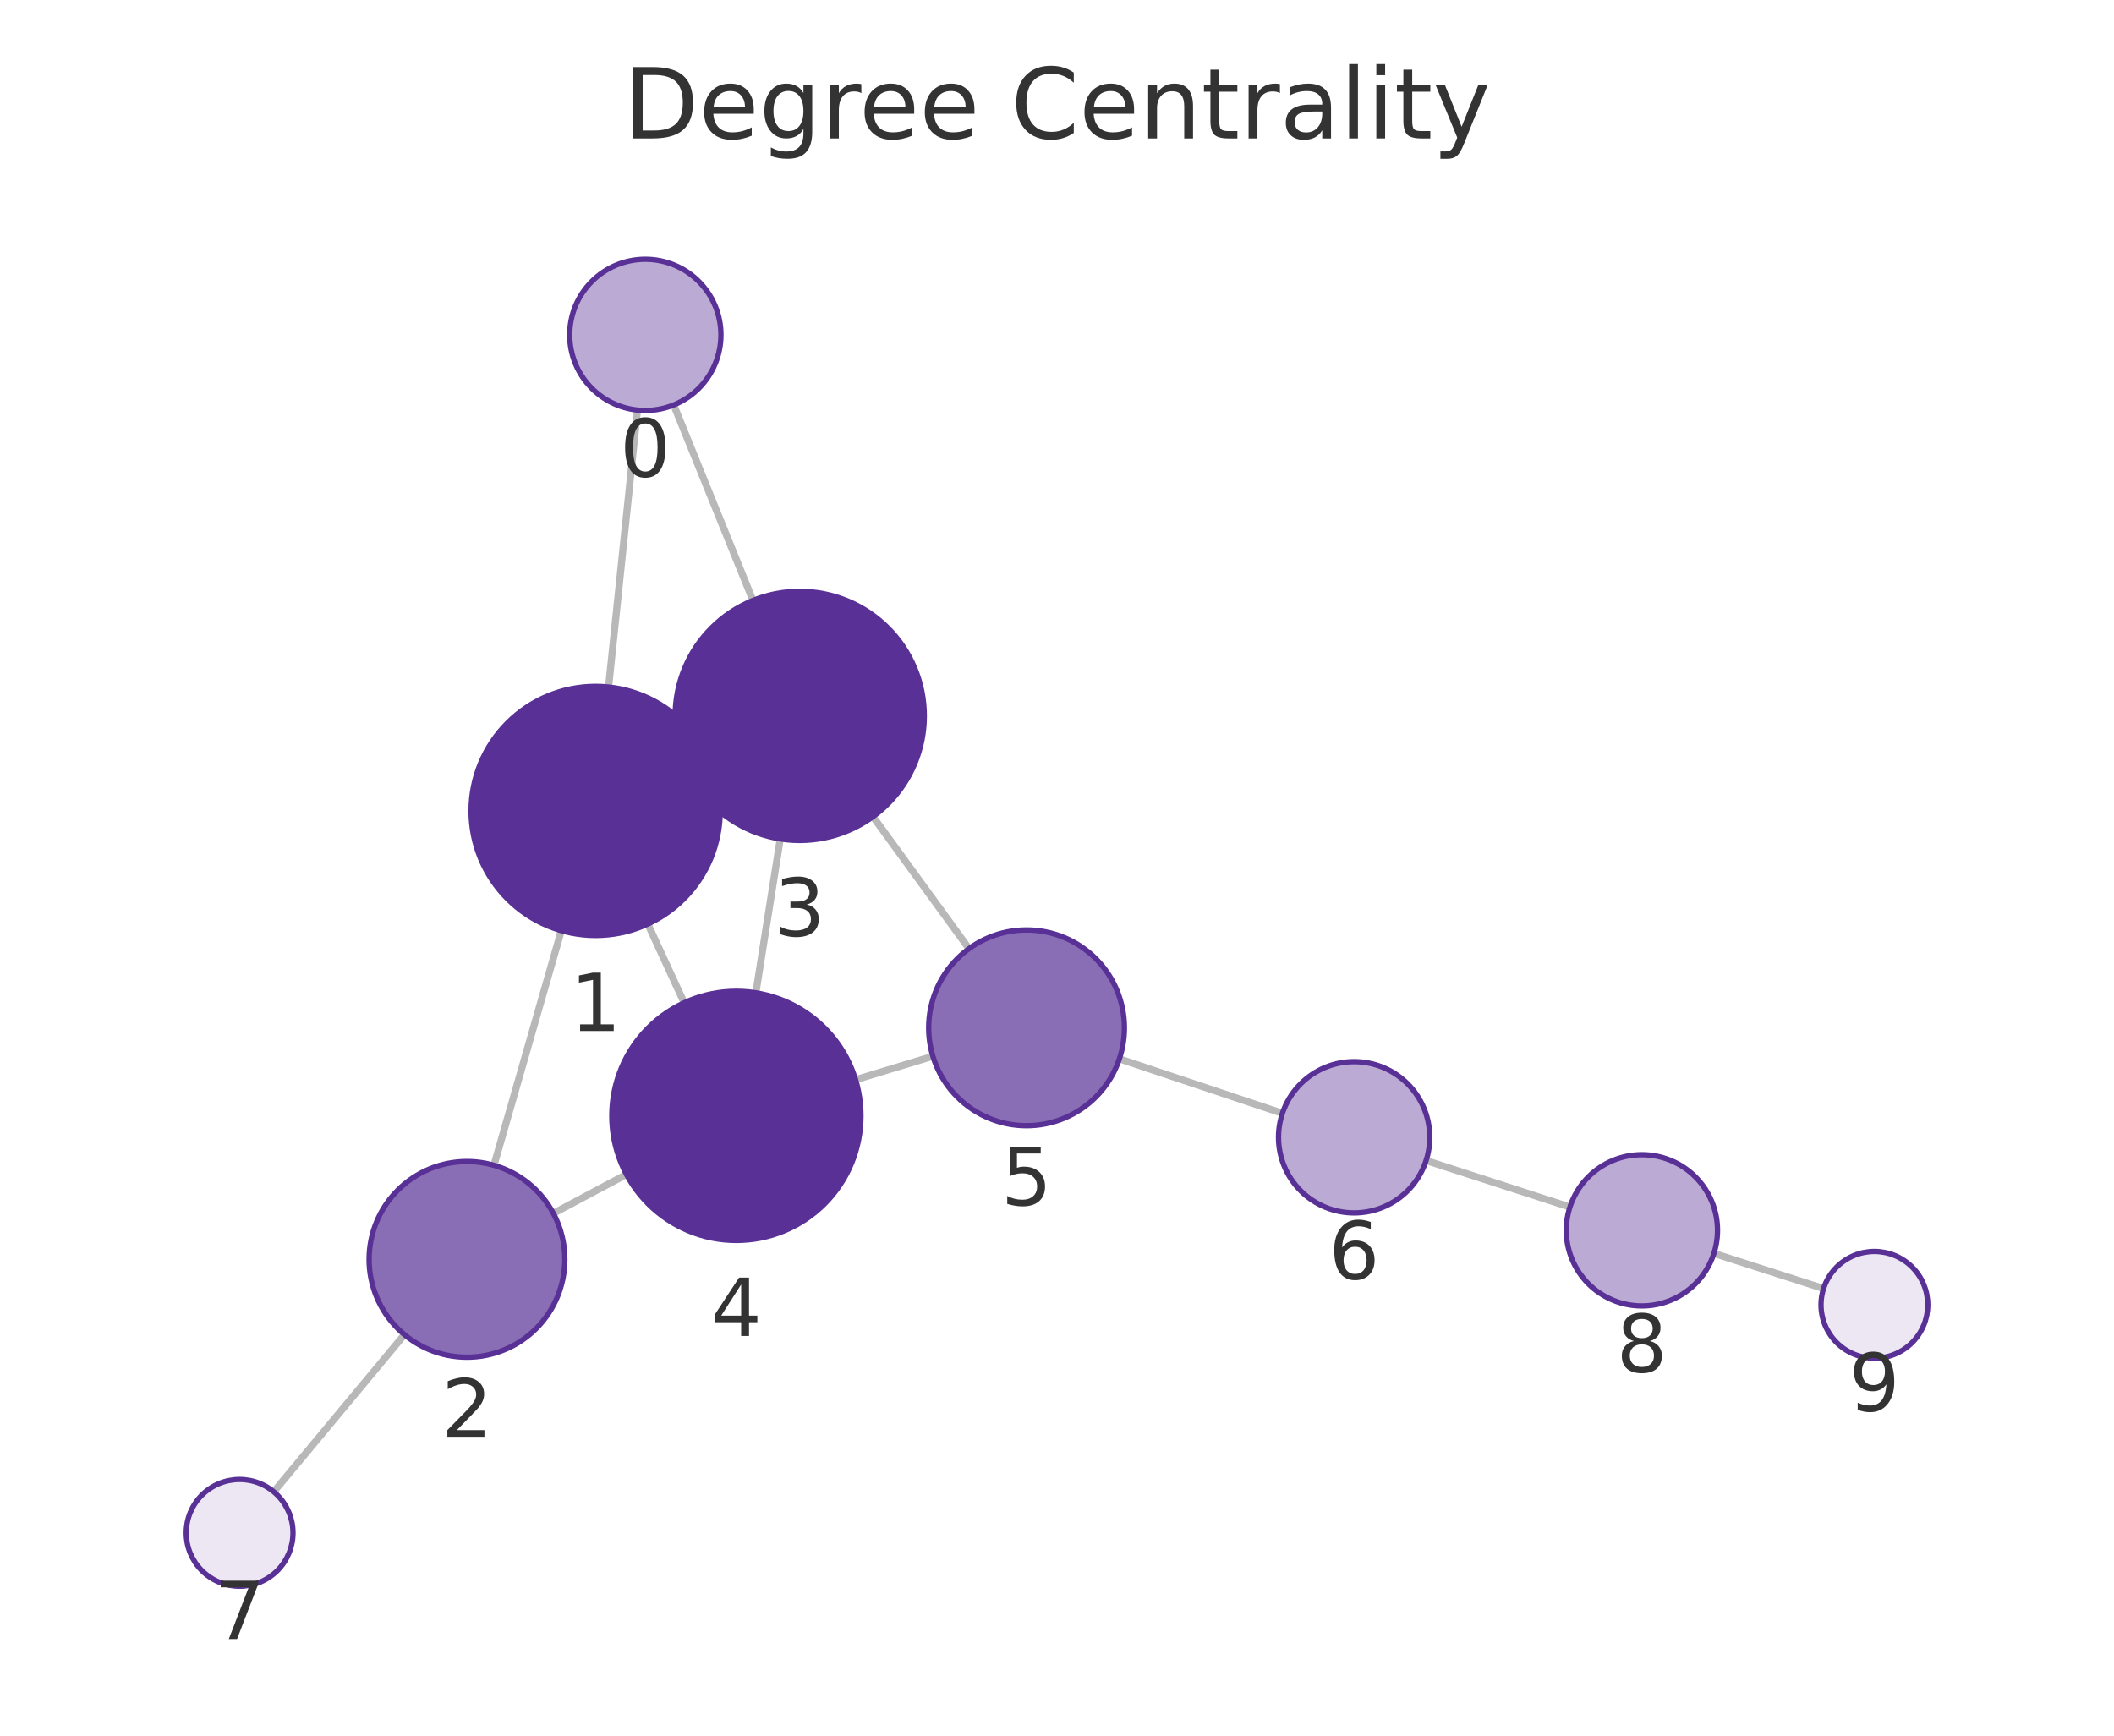
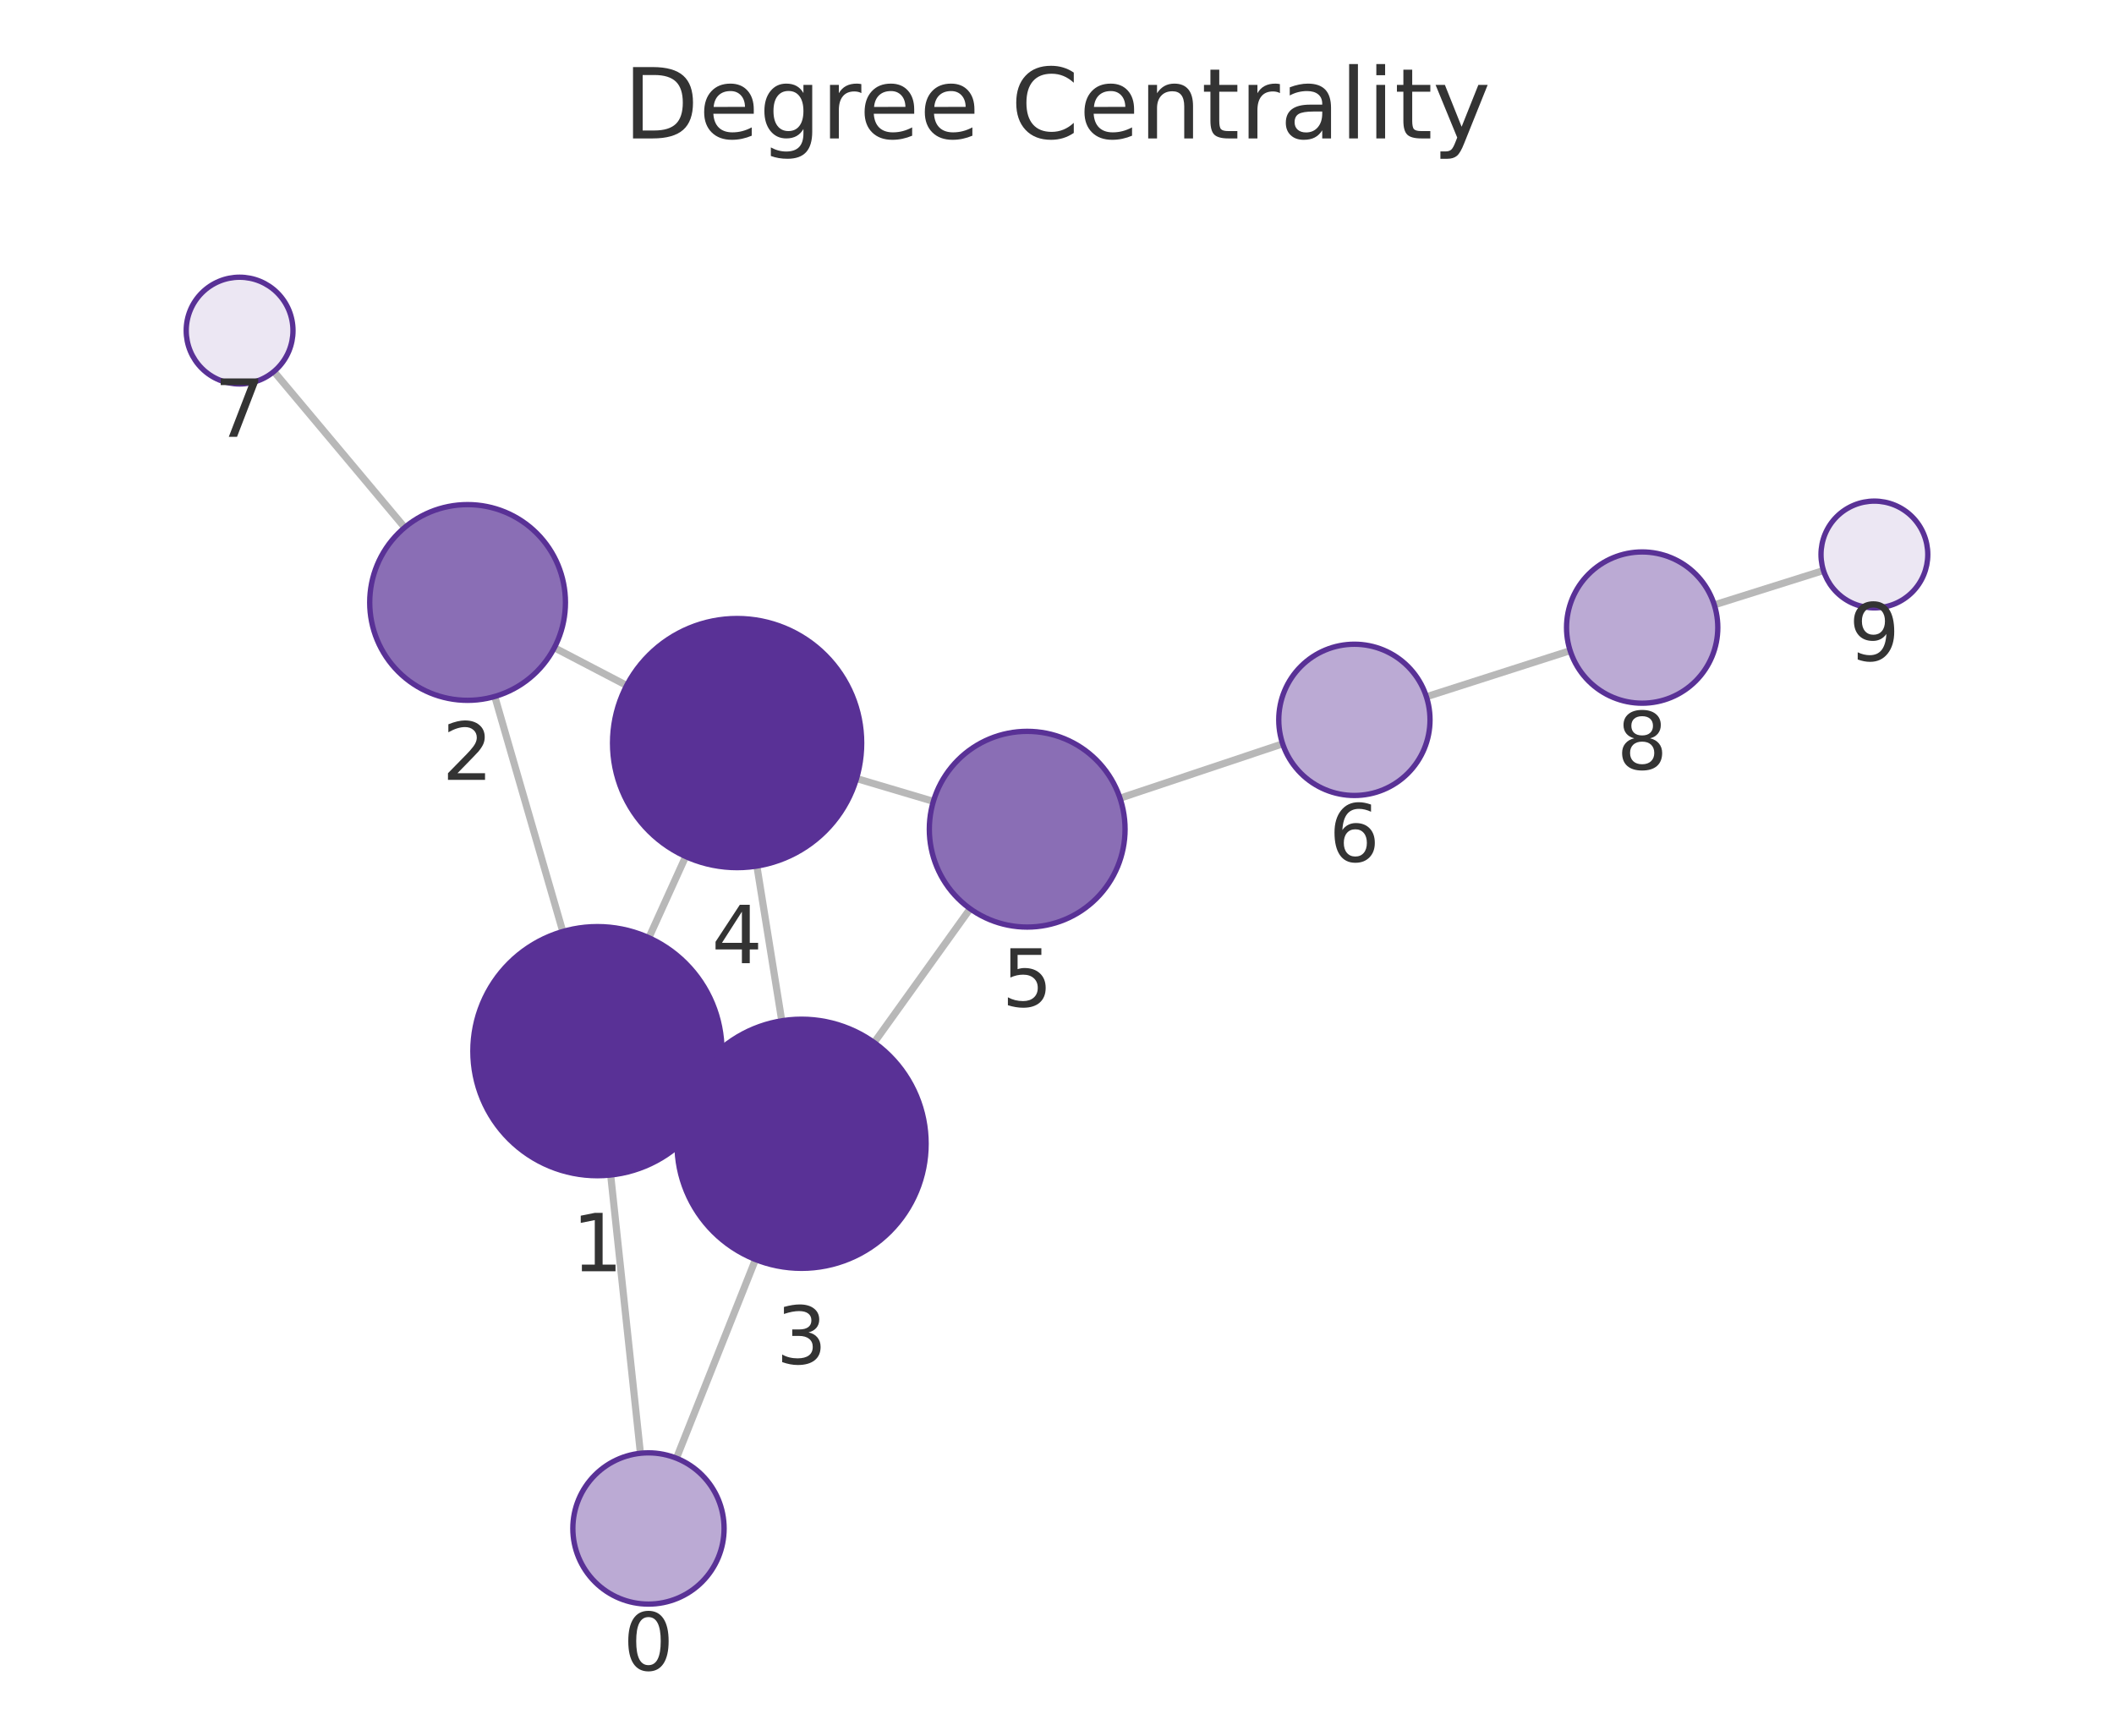
<svg xmlns="http://www.w3.org/2000/svg" xmlns:xlink="http://www.w3.org/1999/xlink" width="237.6pt" height="195.078pt" viewBox="0 0 237.6 195.078" version="1.1">
  <defs>
    <style type="text/css">*{stroke-linejoin: round; stroke-linecap: butt}</style>
  </defs>
  <g id="figure_1">
    <g id="patch_1">
      <path d="M 0 195.078  L 237.6 195.078  L 237.6 0  L 0 0  L 0 195.078  z " style="fill: none" />
    </g>
    <g id="axes_1">
      <g id="patch_2">
        <path d="M 7.2 187.878  L 230.4 187.878  L 230.4 21.558  L 7.2 21.558  L 7.2 187.878  z " style="fill: none" />
      </g>
      <g id="EdgeCollection_1">
-         <path d="M 71.647 46.091  L 68.399 77.218  " clip-path="url(#p79bf5ff94e)" style="fill: #b8b8b8; stroke: #b8b8b8; stroke-width: 0.8" />
-         <path d="M 75.721 45.514  L 84.625 67.488  " clip-path="url(#p79bf5ff94e)" style="fill: #b8b8b8; stroke: #b8b8b8; stroke-width: 0.8" />
-         <path d="M 63.085 104.6  L 55.518 130.973  " clip-path="url(#p79bf5ff94e)" style="fill: #b8b8b8; stroke: #b8b8b8; stroke-width: 0.8" />
-         <path d="M 79.638 85.233  L 77.191 86.373  " clip-path="url(#p79bf5ff94e)" style="fill: #b8b8b8; stroke: #b8b8b8; stroke-width: 0.8" />
-         <path d="M 72.813 103.855  L 76.897 112.706  " clip-path="url(#p79bf5ff94e)" style="fill: #b8b8b8; stroke: #b8b8b8; stroke-width: 0.8" />
-         <path d="M 62.193 136.375  L 70.407 131.999  " clip-path="url(#p79bf5ff94e)" style="fill: #b8b8b8; stroke: #b8b8b8; stroke-width: 0.8" />
-         <path d="M 45.452 150.005  L 30.766 167.67  " clip-path="url(#p79bf5ff94e)" style="fill: #b8b8b8; stroke: #b8b8b8; stroke-width: 0.8" />
-         <path d="M 87.693 94.291  L 84.953 111.59  " clip-path="url(#p79bf5ff94e)" style="fill: #b8b8b8; stroke: #b8b8b8; stroke-width: 0.8" />
-         <path d="M 98.117 91.786  L 108.908 106.626  " clip-path="url(#p79bf5ff94e)" style="fill: #b8b8b8; stroke: #b8b8b8; stroke-width: 0.8" />
-         <path d="M 96.161 121.353  L 104.851 118.716  " clip-path="url(#p79bf5ff94e)" style="fill: #b8b8b8; stroke: #b8b8b8; stroke-width: 0.8" />
-         <path d="M 125.81 119.009  L 144.134 125.13  " clip-path="url(#p79bf5ff94e)" style="fill: #b8b8b8; stroke: #b8b8b8; stroke-width: 0.8" />
-         <path d="M 160.284 130.439  L 176.449 135.666  " clip-path="url(#p79bf5ff94e)" style="fill: #b8b8b8; stroke: #b8b8b8; stroke-width: 0.8" />
-         <path d="M 192.631 140.875  L 204.956 144.826  " clip-path="url(#p79bf5ff94e)" style="fill: #b8b8b8; stroke: #b8b8b8; stroke-width: 0.8" />
+         <path d="M 71.98 163.34  L 68.636 132.066  " clip-path="url(#p819670faee)" style="fill: #b8b8b8; stroke: #b8b8b8; stroke-width: 0.8" />
+         <path d="M 76.027 163.894  L 84.912 141.562  " clip-path="url(#p819670faee)" style="fill: #b8b8b8; stroke: #b8b8b8; stroke-width: 0.8" />
+         <path d="M 63.255 104.697  L 55.61 78.281  " clip-path="url(#p819670faee)" style="fill: #b8b8b8; stroke: #b8b8b8; stroke-width: 0.8" />
+         <path d="M 79.896 123.93  L 77.339 122.77  " clip-path="url(#p819670faee)" style="fill: #b8b8b8; stroke: #b8b8b8; stroke-width: 0.8" />
+         <path d="M 72.928 105.394  L 77.066 96.268  " clip-path="url(#p819670faee)" style="fill: #b8b8b8; stroke: #b8b8b8; stroke-width: 0.8" />
+         <path d="M 62.305 72.802  L 70.434 77.042  " clip-path="url(#p819670faee)" style="fill: #b8b8b8; stroke: #b8b8b8; stroke-width: 0.8" />
+         <path d="M 45.485 59.285  L 30.785 41.756  " clip-path="url(#p819670faee)" style="fill: #b8b8b8; stroke: #b8b8b8; stroke-width: 0.8" />
+         <path d="M 87.866 114.732  L 85.069 97.34  " clip-path="url(#p819670faee)" style="fill: #b8b8b8; stroke: #b8b8b8; stroke-width: 0.8" />
+         <path d="M 98.248 117.178  L 109.038 102.137  " clip-path="url(#p819670faee)" style="fill: #b8b8b8; stroke: #b8b8b8; stroke-width: 0.8" />
+         <path d="M 96.267 87.503  L 104.905 90.068  " clip-path="url(#p819670faee)" style="fill: #b8b8b8; stroke: #b8b8b8; stroke-width: 0.8" />
+         <path d="M 125.882 89.712  L 144.163 83.601  " clip-path="url(#p819670faee)" style="fill: #b8b8b8; stroke: #b8b8b8; stroke-width: 0.8" />
+         <path d="M 160.318 78.311  L 176.475 73.131  " clip-path="url(#p819670faee)" style="fill: #b8b8b8; stroke: #b8b8b8; stroke-width: 0.8" />
+         <path d="M 192.677 67.984  L 204.946 64.123  " clip-path="url(#p819670faee)" style="fill: #b8b8b8; stroke: #b8b8b8; stroke-width: 0.8" />
      </g>
      <g id="VertexCollection_1">
-         <path d="M 72.529 46.137  C 74.783 46.137 76.945 45.241 78.539 43.647  C 80.133 42.053 81.029 39.891 81.029 37.637  C 81.029 35.382 80.133 33.22 78.539 31.626  C 76.945 30.032 74.783 29.137 72.529 29.137  C 70.275 29.137 68.112 30.032 66.518 31.626  C 64.924 33.22 64.029 35.382 64.029 37.637  C 64.029 39.891 64.924 42.053 66.518 43.647  C 68.112 45.241 70.275 46.137 72.529 46.137  z " clip-path="url(#p79bf5ff94e)" style="fill: #bbaad4; stroke: #593196; stroke-width: 0.6" />
-         <path d="M 66.946 105.143  C 70.659 105.143 74.221 103.668 76.846 101.042  C 79.471 98.417 80.946 94.856 80.946 91.143  C 80.946 87.43 79.471 83.869 76.846 81.243  C 74.221 78.618 70.659 77.143 66.946 77.143  C 63.234 77.143 59.672 78.618 57.047 81.243  C 54.422 83.869 52.946 87.43 52.946 91.143  C 52.946 94.856 54.422 98.417 57.047 101.042  C 59.672 103.668 63.234 105.143 66.946 105.143  z " clip-path="url(#p79bf5ff94e)" style="fill: #593196; stroke: #593196; stroke-width: 0.6" />
-         <path d="M 52.484 152.546  C 55.402 152.546 58.2 151.387 60.262 149.324  C 62.325 147.261 63.484 144.463 63.484 141.546  C 63.484 138.629 62.325 135.83 60.262 133.768  C 58.2 131.705 55.402 130.546 52.484 130.546  C 49.567 130.546 46.769 131.705 44.706 133.768  C 42.643 135.83 41.484 138.629 41.484 141.546  C 41.484 144.463 42.643 147.261 44.706 149.324  C 46.769 151.387 49.567 152.546 52.484 152.546  z " clip-path="url(#p79bf5ff94e)" style="fill: #8a6eb5; stroke: #593196; stroke-width: 0.6" />
-         <path d="M 89.883 94.463  C 93.596 94.463 97.157 92.988 99.782 90.363  C 102.408 87.737 103.883 84.176 103.883 80.463  C 103.883 76.75 102.408 73.189 99.782 70.564  C 97.157 67.938 93.596 66.463 89.883 66.463  C 86.17 66.463 82.609 67.938 79.983 70.564  C 77.358 73.189 75.883 76.75 75.883 80.463  C 75.883 84.176 77.358 87.737 79.983 90.363  C 82.609 92.988 86.17 94.463 89.883 94.463  z " clip-path="url(#p79bf5ff94e)" style="fill: #593196; stroke: #593196; stroke-width: 0.6" />
-         <path d="M 82.764 139.417  C 86.476 139.417 90.038 137.942 92.663 135.317  C 95.288 132.692 96.764 129.13 96.764 125.417  C 96.764 121.705 95.288 118.143 92.663 115.518  C 90.038 112.893 86.476 111.417 82.764 111.417  C 79.051 111.417 75.489 112.893 72.864 115.518  C 70.239 118.143 68.764 121.705 68.764 125.417  C 68.764 129.13 70.239 132.692 72.864 135.317  C 75.489 137.942 79.051 139.417 82.764 139.417  z " clip-path="url(#p79bf5ff94e)" style="fill: #593196; stroke: #593196; stroke-width: 0.6" />
-         <path d="M 115.377 126.523  C 118.294 126.523 121.092 125.364 123.155 123.301  C 125.218 121.238 126.377 118.44 126.377 115.523  C 126.377 112.606 125.218 109.808 123.155 107.745  C 121.092 105.682 118.294 104.523 115.377 104.523  C 112.46 104.523 109.662 105.682 107.599 107.745  C 105.536 109.808 104.377 112.606 104.377 115.523  C 104.377 118.44 105.536 121.238 107.599 123.301  C 109.662 125.364 112.46 126.523 115.377 126.523  z " clip-path="url(#p79bf5ff94e)" style="fill: #8a6eb5; stroke: #593196; stroke-width: 0.6" />
-         <path d="M 152.196 136.324  C 154.45 136.324 156.612 135.428 158.206 133.834  C 159.8 132.24 160.696 130.078 160.696 127.824  C 160.696 125.57 159.8 123.407 158.206 121.813  C 156.612 120.219 154.45 119.324 152.196 119.324  C 149.942 119.324 147.779 120.219 146.185 121.813  C 144.591 123.407 143.696 125.57 143.696 127.824  C 143.696 130.078 144.591 132.24 146.185 133.834  C 147.779 135.428 149.942 136.324 152.196 136.324  z " clip-path="url(#p79bf5ff94e)" style="fill: #bbaad4; stroke: #593196; stroke-width: 0.6" />
-         <path d="M 26.931 178.284  C 28.522 178.284 30.048 177.652 31.173 176.527  C 32.298 175.401 32.931 173.875 32.931 172.284  C 32.931 170.693 32.298 169.166 31.173 168.041  C 30.048 166.916 28.522 166.284 26.931 166.284  C 25.339 166.284 23.813 166.916 22.688 168.041  C 21.563 169.166 20.931 170.693 20.931 172.284  C 20.931 173.875 21.563 175.401 22.688 176.527  C 23.813 177.652 25.339 178.284 26.931 178.284  z " clip-path="url(#p79bf5ff94e)" style="fill: #ece7f3; stroke: #593196; stroke-width: 0.6" />
-         <path d="M 184.537 146.781  C 186.791 146.781 188.953 145.885 190.547 144.291  C 192.141 142.697 193.037 140.535 193.037 138.281  C 193.037 136.027 192.141 133.864 190.547 132.27  C 188.953 130.676 186.791 129.781 184.537 129.781  C 182.282 129.781 180.12 130.676 178.526 132.27  C 176.932 133.864 176.037 136.027 176.037 138.281  C 176.037 140.535 176.932 142.697 178.526 144.291  C 180.12 145.885 182.282 146.781 184.537 146.781  z " clip-path="url(#p79bf5ff94e)" style="fill: #bbaad4; stroke: #593196; stroke-width: 0.6" />
-         <path d="M 210.669 152.657  C 212.261 152.657 213.787 152.025 214.912 150.9  C 216.037 149.775 216.669 148.248 216.669 146.657  C 216.669 145.066 216.037 143.54 214.912 142.415  C 213.787 141.289 212.261 140.657 210.669 140.657  C 209.078 140.657 207.552 141.289 206.427 142.415  C 205.302 143.54 204.669 145.066 204.669 146.657  C 204.669 148.248 205.302 149.775 206.427 150.9  C 207.552 152.025 209.078 152.657 210.669 152.657  z " clip-path="url(#p79bf5ff94e)" style="fill: #ece7f3; stroke: #593196; stroke-width: 0.6" />
+         <path d="M 72.884 180.292  C 75.138 180.292 77.301 179.396 78.895 177.802  C 80.489 176.208 81.384 174.046 81.384 171.792  C 81.384 169.538 80.489 167.376 78.895 165.782  C 77.301 164.188 75.138 163.292 72.884 163.292  C 70.63 163.292 68.468 164.188 66.874 165.782  C 65.28 167.376 64.384 169.538 64.384 171.792  C 64.384 174.046 65.28 176.208 66.874 177.802  C 68.468 179.396 70.63 180.292 72.884 180.292  z " clip-path="url(#p819670faee)" style="fill: #bbaad4; stroke: #593196; stroke-width: 0.6" />
+         <path d="M 67.147 132.145  C 70.86 132.145 74.421 130.67 77.047 128.045  C 79.672 125.419 81.147 121.858 81.147 118.145  C 81.147 114.432 79.672 110.871 77.047 108.246  C 74.421 105.62 70.86 104.145 67.147 104.145  C 63.434 104.145 59.873 105.62 57.248 108.246  C 54.622 110.871 53.147 114.432 53.147 118.145  C 53.147 121.858 54.622 125.419 57.248 128.045  C 59.873 130.67 63.434 132.145 67.147 132.145  z " clip-path="url(#p819670faee)" style="fill: #593196; stroke: #593196; stroke-width: 0.6" />
+         <path d="M 52.553 78.714  C 55.47 78.714 58.268 77.555 60.331 75.492  C 62.394 73.429 63.553 70.631 63.553 67.714  C 63.553 64.797 62.394 61.999 60.331 59.936  C 58.268 57.873 55.47 56.714 52.553 56.714  C 49.635 56.714 46.837 57.873 44.774 59.936  C 42.712 61.999 41.553 64.797 41.553 67.714  C 41.553 70.631 42.712 73.429 44.774 75.492  C 46.837 77.555 49.635 78.714 52.553 78.714  z " clip-path="url(#p819670faee)" style="fill: #8a6eb5; stroke: #593196; stroke-width: 0.6" />
+         <path d="M 90.088 142.554  C 93.801 142.554 97.362 141.079 99.988 138.454  C 102.613 135.828 104.088 132.267 104.088 128.554  C 104.088 124.841 102.613 121.28 99.988 118.655  C 97.362 116.029 93.801 114.554 90.088 114.554  C 86.375 114.554 82.814 116.029 80.189 118.655  C 77.563 121.28 76.088 124.841 76.088 128.554  C 76.088 132.267 77.563 135.828 80.189 138.454  C 82.814 141.079 86.375 142.554 90.088 142.554  z " clip-path="url(#p819670faee)" style="fill: #593196; stroke: #593196; stroke-width: 0.6" />
+         <path d="M 82.847 97.517  C 86.559 97.517 90.121 96.042 92.746 93.417  C 95.371 90.791 96.847 87.23 96.847 83.517  C 96.847 79.804 95.371 76.243 92.746 73.618  C 90.121 70.992 86.559 69.517 82.847 69.517  C 79.134 69.517 75.572 70.992 72.947 73.618  C 70.322 76.243 68.847 79.804 68.847 83.517  C 68.847 87.23 70.322 90.791 72.947 93.417  C 75.572 96.042 79.134 97.517 82.847 97.517  z " clip-path="url(#p819670faee)" style="fill: #593196; stroke: #593196; stroke-width: 0.6" />
+         <path d="M 115.45 104.199  C 118.367 104.199 121.165 103.04 123.228 100.977  C 125.291 98.914 126.45 96.116 126.45 93.199  C 126.45 90.282 125.291 87.484 123.228 85.421  C 121.165 83.358 118.367 82.199 115.45 82.199  C 112.532 82.199 109.734 83.358 107.671 85.421  C 105.609 87.484 104.45 90.282 104.45 93.199  C 104.45 96.116 105.609 98.914 107.671 100.977  C 109.734 103.04 112.532 104.199 115.45 104.199  z " clip-path="url(#p819670faee)" style="fill: #8a6eb5; stroke: #593196; stroke-width: 0.6" />
+         <path d="M 152.224 89.407  C 154.478 89.407 156.641 88.511 158.234 86.917  C 159.828 85.323 160.724 83.161 160.724 80.907  C 160.724 78.652 159.828 76.49 158.234 74.896  C 156.641 73.302 154.478 72.407 152.224 72.407  C 149.97 72.407 147.808 73.302 146.214 74.896  C 144.62 76.49 143.724 78.652 143.724 80.907  C 143.724 83.161 144.62 85.323 146.214 86.917  C 147.808 88.511 149.97 89.407 152.224 89.407  z " clip-path="url(#p819670faee)" style="fill: #bbaad4; stroke: #593196; stroke-width: 0.6" />
+         <path d="M 26.93 43.158  C 28.521 43.158 30.048 42.526 31.173 41.401  C 32.298 40.276 32.93 38.749 32.93 37.158  C 32.93 35.567 32.298 34.041 31.173 32.916  C 30.048 31.79 28.521 31.158 26.93 31.158  C 25.339 31.158 23.813 31.79 22.688 32.916  C 21.562 34.041 20.93 35.567 20.93 37.158  C 20.93 38.749 21.562 40.276 22.688 41.401  C 23.813 42.526 25.339 43.158 26.93 43.158  z " clip-path="url(#p819670faee)" style="fill: #ece7f3; stroke: #593196; stroke-width: 0.6" />
+         <path d="M 184.569 79.036  C 186.823 79.036 188.985 78.14 190.579 76.546  C 192.173 74.952 193.069 72.79 193.069 70.536  C 193.069 68.282 192.173 66.12 190.579 64.526  C 188.985 62.932 186.823 62.036 184.569 62.036  C 182.315 62.036 180.152 62.932 178.558 64.526  C 176.964 66.12 176.069 68.282 176.069 70.536  C 176.069 72.79 176.964 74.952 178.558 76.546  C 180.152 78.14 182.315 79.036 184.569 79.036  z " clip-path="url(#p819670faee)" style="fill: #bbaad4; stroke: #593196; stroke-width: 0.6" />
+         <path d="M 210.67 68.322  C 212.261 68.322 213.787 67.69 214.912 66.565  C 216.038 65.44 216.67 63.913 216.67 62.322  C 216.67 60.731 216.038 59.205 214.912 58.079  C 213.787 56.954 212.261 56.322 210.67 56.322  C 209.079 56.322 207.552 56.954 206.427 58.079  C 205.302 59.205 204.67 60.731 204.67 62.322  C 204.67 63.913 205.302 65.44 206.427 66.565  C 207.552 67.69 209.079 68.322 210.67 68.322  z " clip-path="url(#p819670faee)" style="fill: #ece7f3; stroke: #593196; stroke-width: 0.6" />
      </g>
      <g id="text_1">
-         <g clip-path="url(#p79bf5ff94e)">
-           <g style="fill: #333333" transform="translate(69.6657 53.57451) scale(0.09 -0.09)">
+         <g clip-path="url(#p819670faee)">
+           <g style="fill: #333333" transform="translate(70.021 187.7299) scale(0.09 -0.09)">
            <defs>
              <path id="DejaVuSans-13" d="M 2034 4250  Q 1547 4250 1301 3770  Q 1056 3291 1056 2328  Q 1056 1369 1301 889  Q 1547 409 2034 409  Q 2525 409 2770 889  Q 3016 1369 3016 2328  Q 3016 3291 2770 3770  Q 2525 4250 2034 4250  z M 2034 4750  Q 2819 4750 3233 4129  Q 3647 3509 3647 2328  Q 3647 1150 3233 529  Q 2819 -91 2034 -91  Q 1250 -91 836 529  Q 422 1150 422 2328  Q 422 3509 836 4129  Q 1250 4750 2034 4750  z " transform="scale(0.015625)" />
            </defs>
            <use xlink:href="#DejaVuSans-13" />
          </g>
        </g>
      </g>
      <g id="text_2">
-         <g clip-path="url(#p79bf5ff94e)">
-           <g style="fill: #333333" transform="translate(64.08332 115.8807) scale(0.09 -0.09)">
+         <g clip-path="url(#p819670faee)">
+           <g style="fill: #333333" transform="translate(64.28399 142.883) scale(0.09 -0.09)">
            <defs>
              <path id="DejaVuSans-14" d="M 794 531  L 1825 531  L 1825 4091  L 703 3866  L 703 4441  L 1819 4666  L 2450 4666  L 2450 531  L 3481 531  L 3481 0  L 794 0  L 794 531  z " transform="scale(0.015625)" />
            </defs>
            <use xlink:href="#DejaVuSans-14" />
          </g>
        </g>
      </g>
      <g id="text_3">
-         <g clip-path="url(#p79bf5ff94e)">
-           <g style="fill: #333333" transform="translate(49.62118 161.4838) scale(0.09 -0.09)">
+         <g clip-path="url(#p819670faee)">
+           <g style="fill: #333333" transform="translate(49.68941 87.65198) scale(0.09 -0.09)">
            <defs>
              <path id="DejaVuSans-15" d="M 1228 531  L 3431 531  L 3431 0  L 469 0  L 469 531  Q 828 903 1448 1529  Q 2069 2156 2228 2338  Q 2531 2678 2651 2914  Q 2772 3150 2772 3378  Q 2772 3750 2511 3984  Q 2250 4219 1831 4219  Q 1534 4219 1204 4116  Q 875 4013 500 3803  L 500 4441  Q 881 4594 1212 4672  Q 1544 4750 1819 4750  Q 2544 4750 2975 4387  Q 3406 4025 3406 3419  Q 3406 3131 3298 2873  Q 3191 2616 2906 2266  Q 2828 2175 2409 1742  Q 1991 1309 1228 531  z " transform="scale(0.015625)" />
            </defs>
            <use xlink:href="#DejaVuSans-15" />
          </g>
        </g>
      </g>
      <g id="text_4">
-         <g clip-path="url(#p79bf5ff94e)">
-           <g style="fill: #333333" transform="translate(87.0198 105.2012) scale(0.09 -0.09)">
+         <g clip-path="url(#p819670faee)">
+           <g style="fill: #333333" transform="translate(87.22509 153.292) scale(0.09 -0.09)">
            <defs>
              <path id="DejaVuSans-16" d="M 2597 2516  Q 3050 2419 3304 2112  Q 3559 1806 3559 1356  Q 3559 666 3084 287  Q 2609 -91 1734 -91  Q 1441 -91 1130 -33  Q 819 25 488 141  L 488 750  Q 750 597 1062 519  Q 1375 441 1716 441  Q 2309 441 2620 675  Q 2931 909 2931 1356  Q 2931 1769 2642 2001  Q 2353 2234 1838 2234  L 1294 2234  L 1294 2753  L 1863 2753  Q 2328 2753 2575 2939  Q 2822 3125 2822 3475  Q 2822 3834 2567 4026  Q 2313 4219 1838 4219  Q 1578 4219 1281 4162  Q 984 4106 628 3988  L 628 4550  Q 988 4650 1302 4700  Q 1616 4750 1894 4750  Q 2613 4750 3031 4423  Q 3450 4097 3450 3541  Q 3450 3153 3228 2886  Q 3006 2619 2597 2516  z " transform="scale(0.015625)" />
            </defs>
            <use xlink:href="#DejaVuSans-16" />
          </g>
        </g>
      </g>
      <g id="text_5">
-         <g clip-path="url(#p79bf5ff94e)">
-           <g style="fill: #333333" transform="translate(79.90041 150.1553) scale(0.09 -0.09)">
+         <g clip-path="url(#p819670faee)">
+           <g style="fill: #333333" transform="translate(79.98347 108.2552) scale(0.09 -0.09)">
            <defs>
              <path id="DejaVuSans-17" d="M 2419 4116  L 825 1625  L 2419 1625  L 2419 4116  z M 2253 4666  L 3047 4666  L 3047 1625  L 3713 1625  L 3713 1100  L 3047 1100  L 3047 0  L 2419 0  L 2419 1100  L 313 1100  L 313 1709  L 2253 4666  z " transform="scale(0.015625)" />
            </defs>
            <use xlink:href="#DejaVuSans-17" />
          </g>
        </g>
      </g>
      <g id="text_6">
-         <g clip-path="url(#p79bf5ff94e)">
-           <g style="fill: #333333" transform="translate(112.514 135.4608) scale(0.09 -0.09)">
+         <g clip-path="url(#p819670faee)">
+           <g style="fill: #333333" transform="translate(112.5864 113.1368) scale(0.09 -0.09)">
            <defs>
              <path id="DejaVuSans-18" d="M 691 4666  L 3169 4666  L 3169 4134  L 1269 4134  L 1269 2991  Q 1406 3038 1543 3061  Q 1681 3084 1819 3084  Q 2600 3084 3056 2656  Q 3513 2228 3513 1497  Q 3513 744 3044 326  Q 2575 -91 1722 -91  Q 1428 -91 1123 -41  Q 819 9 494 109  L 494 744  Q 775 591 1075 516  Q 1375 441 1709 441  Q 2250 441 2565 725  Q 2881 1009 2881 1497  Q 2881 1984 2565 2268  Q 2250 2553 1709 2553  Q 1456 2553 1204 2497  Q 953 2441 691 2322  L 691 4666  z " transform="scale(0.015625)" />
            </defs>
            <use xlink:href="#DejaVuSans-18" />
          </g>
        </g>
      </g>
      <g id="text_7">
-         <g clip-path="url(#p79bf5ff94e)">
-           <g style="fill: #333333" transform="translate(149.3327 143.7616) scale(0.09 -0.09)">
+         <g clip-path="url(#p819670faee)">
+           <g style="fill: #333333" transform="translate(149.3609 96.84443) scale(0.09 -0.09)">
            <defs>
              <path id="DejaVuSans-19" d="M 2113 2584  Q 1688 2584 1439 2293  Q 1191 2003 1191 1497  Q 1191 994 1439 701  Q 1688 409 2113 409  Q 2538 409 2786 701  Q 3034 994 3034 1497  Q 3034 2003 2786 2293  Q 2538 2584 2113 2584  z M 3366 4563  L 3366 3988  Q 3128 4100 2886 4159  Q 2644 4219 2406 4219  Q 1781 4219 1451 3797  Q 1122 3375 1075 2522  Q 1259 2794 1537 2939  Q 1816 3084 2150 3084  Q 2853 3084 3261 2657  Q 3669 2231 3669 1497  Q 3669 778 3244 343  Q 2819 -91 2113 -91  Q 1303 -91 875 529  Q 447 1150 447 2328  Q 447 3434 972 4092  Q 1497 4750 2381 4750  Q 2619 4750 2861 4703  Q 3103 4656 3366 4563  z " transform="scale(0.015625)" />
            </defs>
            <use xlink:href="#DejaVuSans-19" />
          </g>
        </g>
      </g>
      <g id="text_8">
-         <g clip-path="url(#p79bf5ff94e)">
-           <g style="fill: #333333" transform="translate(24.06743 184.2218) scale(0.09 -0.09)">
+         <g clip-path="url(#p819670faee)">
+           <g style="fill: #333333" transform="translate(24.06714 49.09608) scale(0.09 -0.09)">
            <defs>
              <path id="DejaVuSans-1a" d="M 525 4666  L 3525 4666  L 3525 4397  L 1831 0  L 1172 0  L 2766 4134  L 525 4134  L 525 4666  z " transform="scale(0.015625)" />
            </defs>
            <use xlink:href="#DejaVuSans-1a" />
          </g>
        </g>
      </g>
      <g id="text_9">
-         <g clip-path="url(#p79bf5ff94e)">
-           <g style="fill: #333333" transform="translate(181.6734 154.2188) scale(0.09 -0.09)">
+         <g clip-path="url(#p819670faee)">
+           <g style="fill: #333333" transform="translate(181.7056 86.47389) scale(0.09 -0.09)">
            <defs>
              <path id="DejaVuSans-1b" d="M 2034 2216  Q 1584 2216 1326 1975  Q 1069 1734 1069 1313  Q 1069 891 1326 650  Q 1584 409 2034 409  Q 2484 409 2743 651  Q 3003 894 3003 1313  Q 3003 1734 2745 1975  Q 2488 2216 2034 2216  z M 1403 2484  Q 997 2584 770 2862  Q 544 3141 544 3541  Q 544 4100 942 4425  Q 1341 4750 2034 4750  Q 2731 4750 3128 4425  Q 3525 4100 3525 3541  Q 3525 3141 3298 2862  Q 3072 2584 2669 2484  Q 3125 2378 3379 2068  Q 3634 1759 3634 1313  Q 3634 634 3220 271  Q 2806 -91 2034 -91  Q 1263 -91 848 271  Q 434 634 434 1313  Q 434 1759 690 2068  Q 947 2378 1403 2484  z M 1172 3481  Q 1172 3119 1398 2916  Q 1625 2713 2034 2713  Q 2441 2713 2670 2916  Q 2900 3119 2900 3481  Q 2900 3844 2670 4047  Q 2441 4250 2034 4250  Q 1625 4250 1398 4047  Q 1172 3844 1172 3481  z " transform="scale(0.015625)" />
            </defs>
            <use xlink:href="#DejaVuSans-1b" />
          </g>
        </g>
      </g>
      <g id="text_10">
-         <g clip-path="url(#p79bf5ff94e)">
-           <g style="fill: #333333" transform="translate(207.8063 158.5951) scale(0.09 -0.09)">
+         <g clip-path="url(#p819670faee)">
+           <g style="fill: #333333" transform="translate(207.8066 74.25999) scale(0.09 -0.09)">
            <defs>
              <path id="DejaVuSans-1c" d="M 703 97  L 703 672  Q 941 559 1184 500  Q 1428 441 1663 441  Q 2288 441 2617 861  Q 2947 1281 2994 2138  Q 2813 1869 2534 1725  Q 2256 1581 1919 1581  Q 1219 1581 811 2004  Q 403 2428 403 3163  Q 403 3881 828 4315  Q 1253 4750 1959 4750  Q 2769 4750 3195 4129  Q 3622 3509 3622 2328  Q 3622 1225 3098 567  Q 2575 -91 1691 -91  Q 1453 -91 1209 -44  Q 966 3 703 97  z M 1959 2075  Q 2384 2075 2632 2365  Q 2881 2656 2881 3163  Q 2881 3666 2632 3958  Q 2384 4250 1959 4250  Q 1534 4250 1286 3958  Q 1038 3666 1038 3163  Q 1038 2656 1286 2365  Q 1534 2075 1959 2075  z " transform="scale(0.015625)" />
            </defs>
            <use xlink:href="#DejaVuSans-1c" />
          </g>
        </g>
      </g>
      <g id="matplotlib.axis_1" />
      <g id="matplotlib.axis_2" />
      <g id="text_11">
        <g style="fill: #333333" transform="translate(70.06742 15.55828) scale(0.11 -0.11)">
          <defs>
            <path id="DejaVuSans-27" d="M 1259 4147  L 1259 519  L 2022 519  Q 2988 519 3436 956  Q 3884 1394 3884 2338  Q 3884 3275 3436 3711  Q 2988 4147 2022 4147  L 1259 4147  z M 628 4666  L 1925 4666  Q 3281 4666 3915 4102  Q 4550 3538 4550 2338  Q 4550 1131 3912 565  Q 3275 0 1925 0  L 628 0  L 628 4666  z " transform="scale(0.015625)" />
            <path id="DejaVuSans-48" d="M 3597 1894  L 3597 1613  L 953 1613  Q 991 1019 1311 708  Q 1631 397 2203 397  Q 2534 397 2845 478  Q 3156 559 3463 722  L 3463 178  Q 3153 47 2828 -22  Q 2503 -91 2169 -91  Q 1331 -91 842 396  Q 353 884 353 1716  Q 353 2575 817 3079  Q 1281 3584 2069 3584  Q 2775 3584 3186 3129  Q 3597 2675 3597 1894  z M 3022 2063  Q 3016 2534 2758 2815  Q 2500 3097 2075 3097  Q 1594 3097 1305 2825  Q 1016 2553 972 2059  L 3022 2063  z " transform="scale(0.015625)" />
            <path id="DejaVuSans-4a" d="M 2906 1791  Q 2906 2416 2648 2759  Q 2391 3103 1925 3103  Q 1463 3103 1205 2759  Q 947 2416 947 1791  Q 947 1169 1205 825  Q 1463 481 1925 481  Q 2391 481 2648 825  Q 2906 1169 2906 1791  z M 3481 434  Q 3481 -459 3084 -895  Q 2688 -1331 1869 -1331  Q 1566 -1331 1297 -1286  Q 1028 -1241 775 -1147  L 775 -588  Q 1028 -725 1275 -790  Q 1522 -856 1778 -856  Q 2344 -856 2625 -561  Q 2906 -266 2906 331  L 2906 616  Q 2728 306 2450 153  Q 2172 0 1784 0  Q 1141 0 747 490  Q 353 981 353 1791  Q 353 2603 747 3093  Q 1141 3584 1784 3584  Q 2172 3584 2450 3431  Q 2728 3278 2906 2969  L 2906 3500  L 3481 3500  L 3481 434  z " transform="scale(0.015625)" />
            <path id="DejaVuSans-55" d="M 2631 2963  Q 2534 3019 2420 3045  Q 2306 3072 2169 3072  Q 1681 3072 1420 2755  Q 1159 2438 1159 1844  L 1159 0  L 581 0  L 581 3500  L 1159 3500  L 1159 2956  Q 1341 3275 1631 3429  Q 1922 3584 2338 3584  Q 2397 3584 2469 3576  Q 2541 3569 2628 3553  L 2631 2963  z " transform="scale(0.015625)" />
            <path id="DejaVuSans-3" transform="scale(0.015625)" />
            <path id="DejaVuSans-26" d="M 4122 4306  L 4122 3641  Q 3803 3938 3442 4084  Q 3081 4231 2675 4231  Q 1875 4231 1450 3742  Q 1025 3253 1025 2328  Q 1025 1406 1450 917  Q 1875 428 2675 428  Q 3081 428 3442 575  Q 3803 722 4122 1019  L 4122 359  Q 3791 134 3420 21  Q 3050 -91 2638 -91  Q 1578 -91 968 557  Q 359 1206 359 2328  Q 359 3453 968 4101  Q 1578 4750 2638 4750  Q 3056 4750 3426 4639  Q 3797 4528 4122 4306  z " transform="scale(0.015625)" />
            <path id="DejaVuSans-51" d="M 3513 2113  L 3513 0  L 2938 0  L 2938 2094  Q 2938 2591 2744 2837  Q 2550 3084 2163 3084  Q 1697 3084 1428 2787  Q 1159 2491 1159 1978  L 1159 0  L 581 0  L 581 3500  L 1159 3500  L 1159 2956  Q 1366 3272 1645 3428  Q 1925 3584 2291 3584  Q 2894 3584 3203 3211  Q 3513 2838 3513 2113  z " transform="scale(0.015625)" />
            <path id="DejaVuSans-57" d="M 1172 4494  L 1172 3500  L 2356 3500  L 2356 3053  L 1172 3053  L 1172 1153  Q 1172 725 1289 603  Q 1406 481 1766 481  L 2356 481  L 2356 0  L 1766 0  Q 1100 0 847 248  Q 594 497 594 1153  L 594 3053  L 172 3053  L 172 3500  L 594 3500  L 594 4494  L 1172 4494  z " transform="scale(0.015625)" />
            <path id="DejaVuSans-44" d="M 2194 1759  Q 1497 1759 1228 1600  Q 959 1441 959 1056  Q 959 750 1161 570  Q 1363 391 1709 391  Q 2188 391 2477 730  Q 2766 1069 2766 1631  L 2766 1759  L 2194 1759  z M 3341 1997  L 3341 0  L 2766 0  L 2766 531  Q 2569 213 2275 61  Q 1981 -91 1556 -91  Q 1019 -91 701 211  Q 384 513 384 1019  Q 384 1609 779 1909  Q 1175 2209 1959 2209  L 2766 2209  L 2766 2266  Q 2766 2663 2505 2880  Q 2244 3097 1772 3097  Q 1472 3097 1187 3025  Q 903 2953 641 2809  L 641 3341  Q 956 3463 1253 3523  Q 1550 3584 1831 3584  Q 2591 3584 2966 3190  Q 3341 2797 3341 1997  z " transform="scale(0.015625)" />
            <path id="DejaVuSans-4f" d="M 603 4863  L 1178 4863  L 1178 0  L 603 0  L 603 4863  z " transform="scale(0.015625)" />
            <path id="DejaVuSans-4c" d="M 603 3500  L 1178 3500  L 1178 0  L 603 0  L 603 3500  z M 603 4863  L 1178 4863  L 1178 4134  L 603 4134  L 603 4863  z " transform="scale(0.015625)" />
            <path id="DejaVuSans-5c" d="M 2059 -325  Q 1816 -950 1584 -1140  Q 1353 -1331 966 -1331  L 506 -1331  L 506 -850  L 844 -850  Q 1081 -850 1212 -737  Q 1344 -625 1503 -206  L 1606 56  L 191 3500  L 800 3500  L 1894 763  L 2988 3500  L 3597 3500  L 2059 -325  z " transform="scale(0.015625)" />
          </defs>
          <use xlink:href="#DejaVuSans-27" />
          <use xlink:href="#DejaVuSans-48" transform="translate(77 0)" />
          <use xlink:href="#DejaVuSans-4a" transform="translate(138.5312 0)" />
          <use xlink:href="#DejaVuSans-55" transform="translate(202.0156 0)" />
          <use xlink:href="#DejaVuSans-48" transform="translate(240.9219 0)" />
          <use xlink:href="#DejaVuSans-48" transform="translate(302.4531 0)" />
          <use xlink:href="#DejaVuSans-3" transform="translate(363.9844 0)" />
          <use xlink:href="#DejaVuSans-26" transform="translate(395.7656 0)" />
          <use xlink:href="#DejaVuSans-48" transform="translate(465.5938 0)" />
          <use xlink:href="#DejaVuSans-51" transform="translate(527.125 0)" />
          <use xlink:href="#DejaVuSans-57" transform="translate(590.5 0)" />
          <use xlink:href="#DejaVuSans-55" transform="translate(629.7031 0)" />
          <use xlink:href="#DejaVuSans-44" transform="translate(670.8125 0)" />
          <use xlink:href="#DejaVuSans-4f" transform="translate(732.0938 0)" />
          <use xlink:href="#DejaVuSans-4c" transform="translate(759.875 0)" />
          <use xlink:href="#DejaVuSans-57" transform="translate(787.6562 0)" />
          <use xlink:href="#DejaVuSans-5c" transform="translate(826.8594 0)" />
        </g>
      </g>
    </g>
  </g>
  <defs>
-     <clipPath id="p79bf5ff94e">
+     <clipPath id="p819670faee">
      <rect x="7.2" y="21.558" width="223.2" height="166.32" />
    </clipPath>
  </defs>
</svg>
